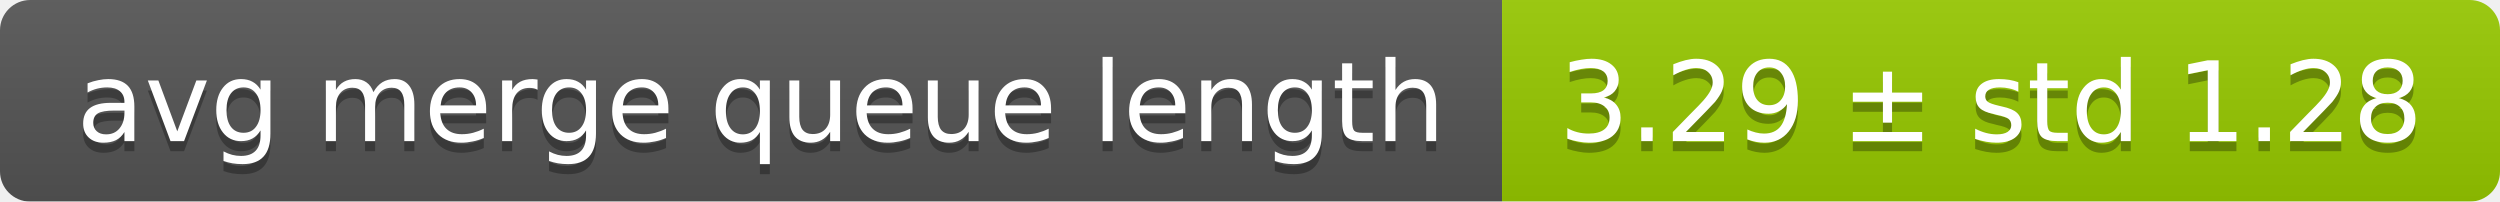
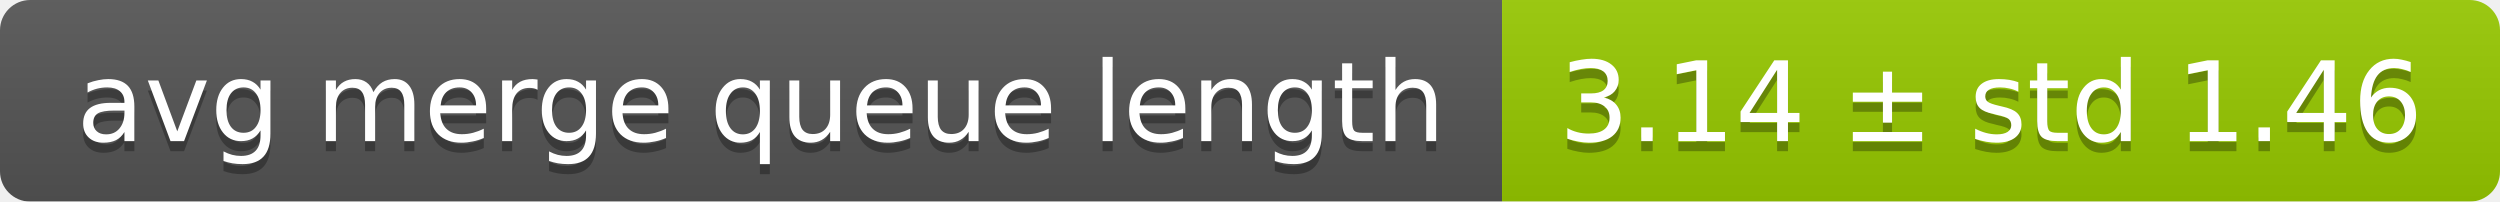
<svg xmlns="http://www.w3.org/2000/svg" width="248" height="20">
  <linearGradient id="smooth" x2="0" y2="100%">
    <stop offset="0" stop-color="#bbb" stop-opacity=".1" />
    <stop offset="1" stop-opacity=".1" />
  </linearGradient>
  <mask id="round">
    <rect width="248" height="20" rx="3" fill="#fff" />
  </mask>
  <g mask="url(#round)">
    <rect width="149" height="20" fill="#555" />
    <rect x="149" width="99" height="20" fill="#97ca00" />
    <rect width="248" height="20" fill="url(#smooth)" />
  </g>
  <g fill="#fff" text-anchor="middle" font-family="DejaVu Sans,Verdana,Geneva,sans-serif" font-size="11">
    <text x="75.5" y="15" fill="#010101" fill-opacity=".3">avg merge queue length</text>
    <text x="75.5" y="14">avg merge queue length</text>
-     <text x="197.5" y="15" fill="#010101" fill-opacity=".3">3.29 ± std 1.28</text>
-     <text x="197.5" y="14">3.29 ± std 1.28</text>
+     <text x="197.5" y="15" fill="#010101" fill-opacity=".3">3.14 ± std 1.46</text>
+     <text x="197.5" y="14">3.14 ± std 1.46</text>
  </g>
</svg>
